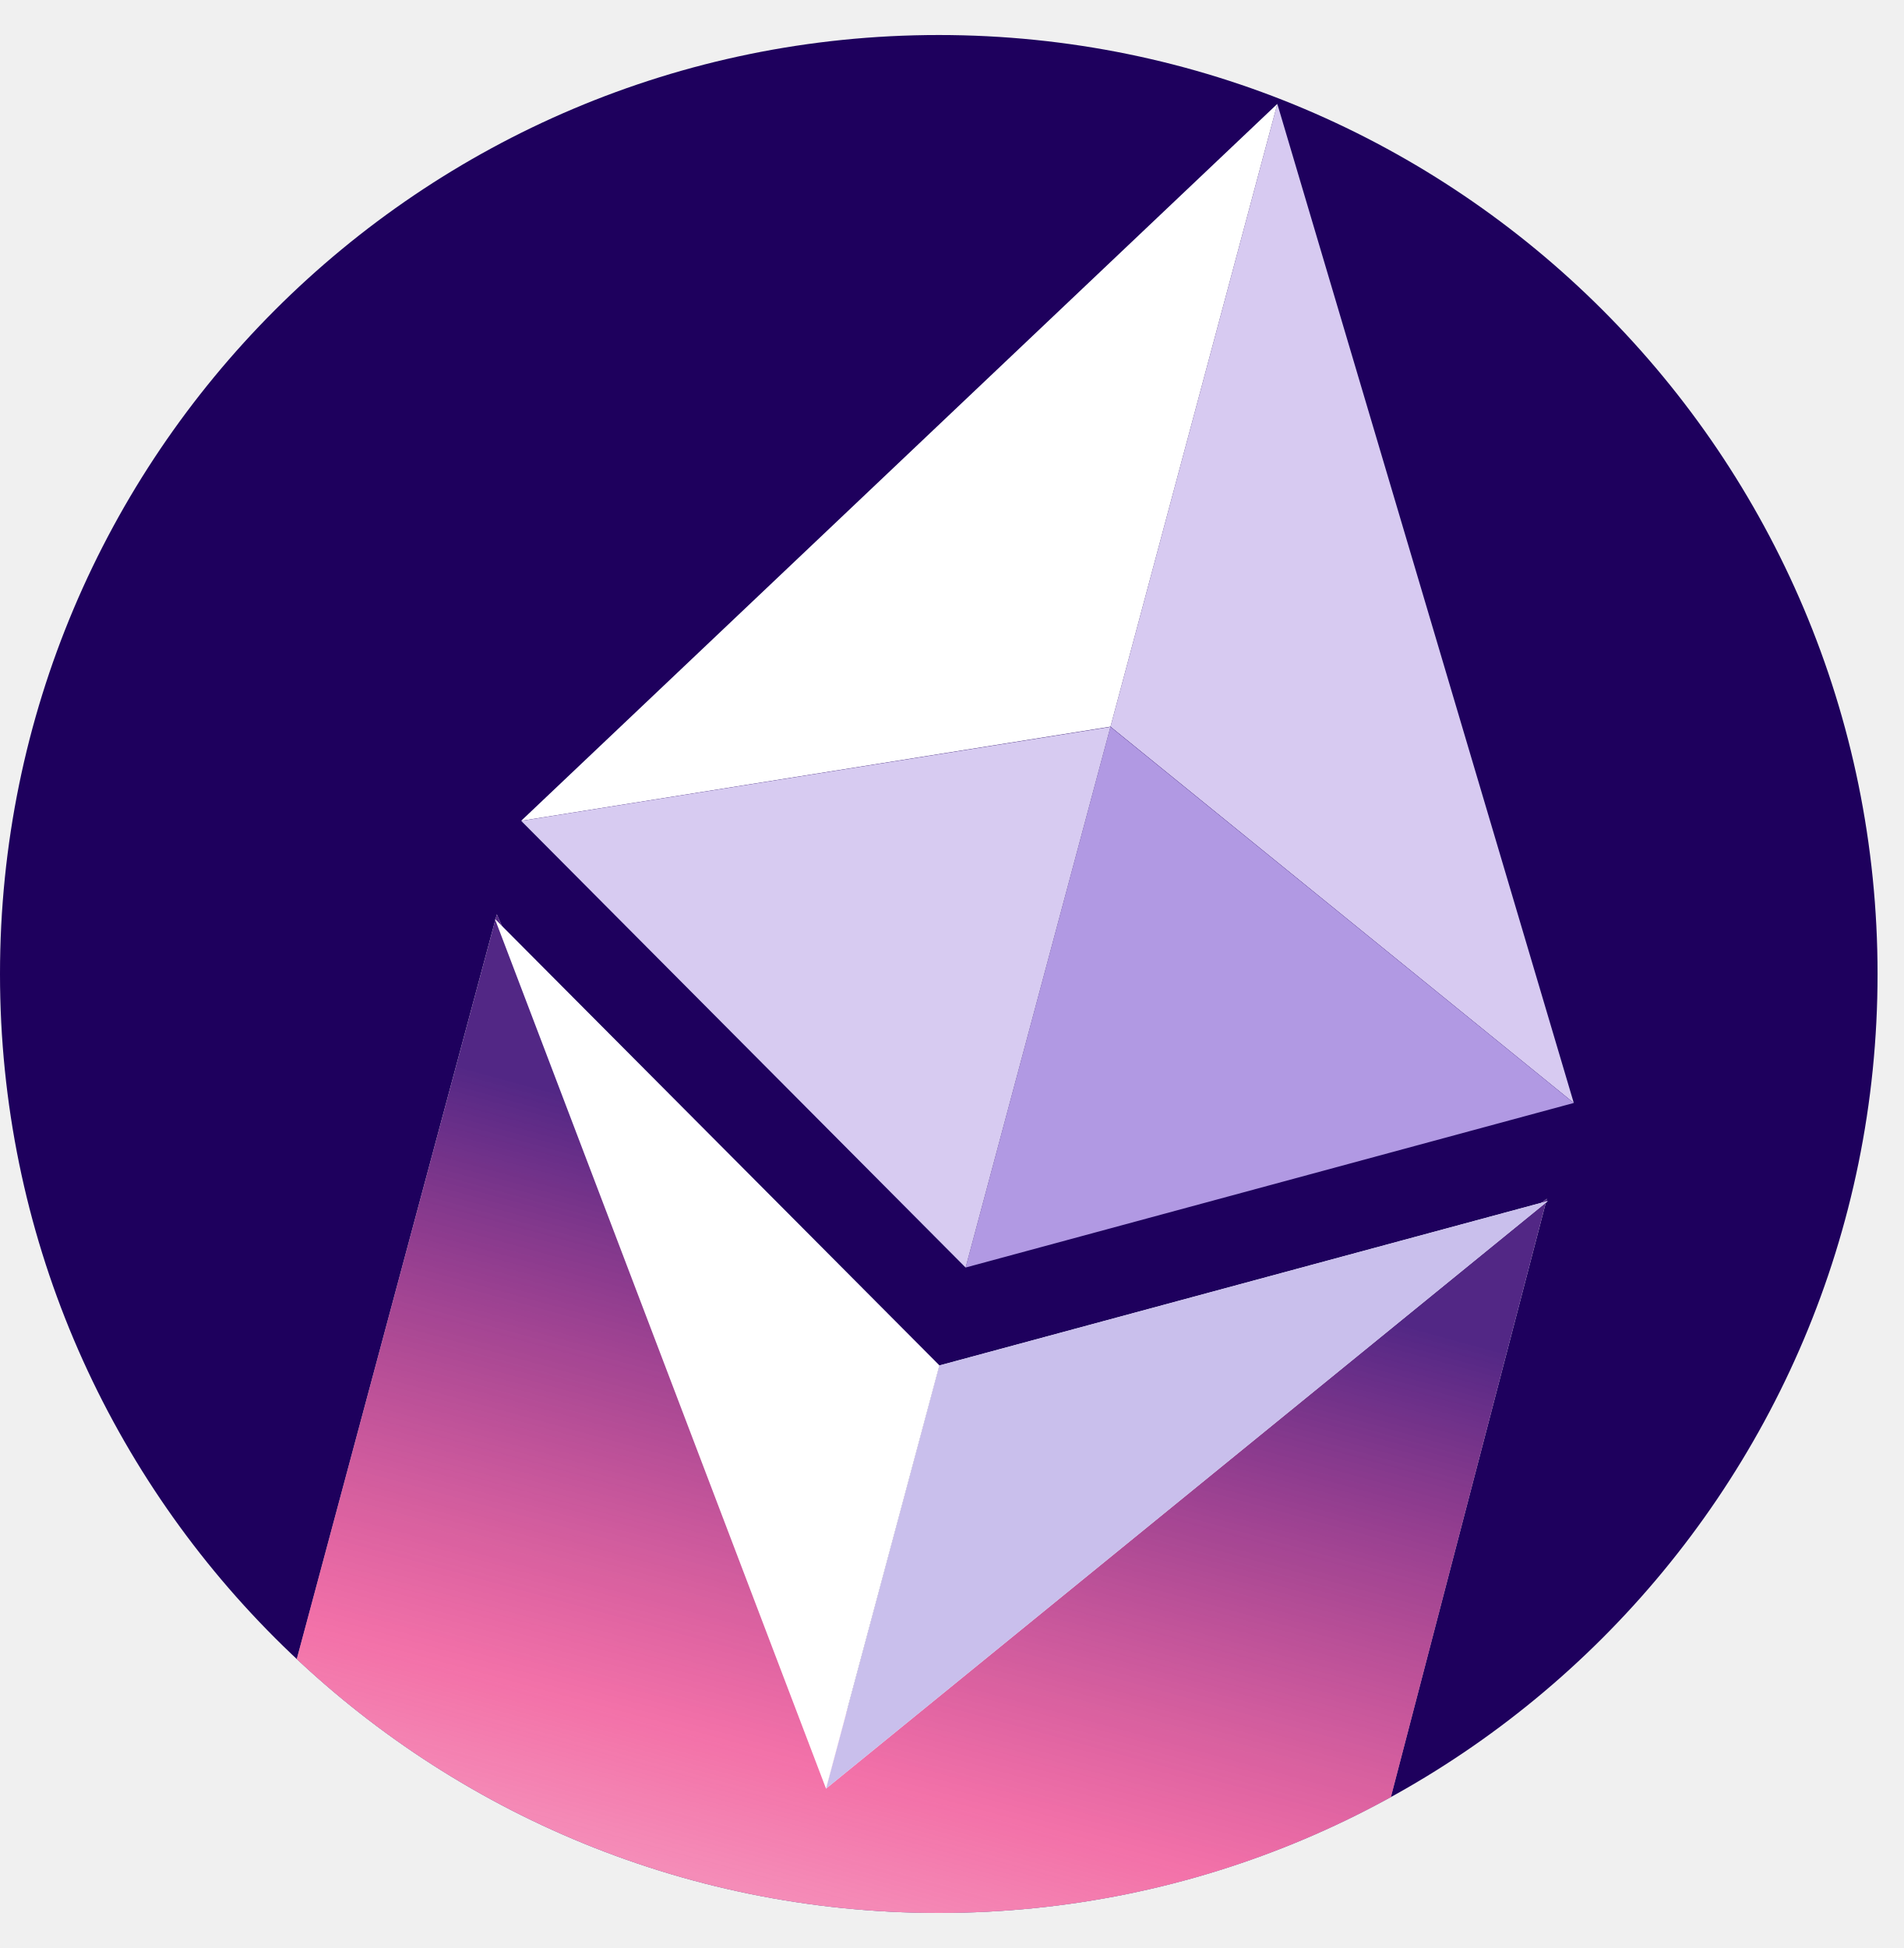
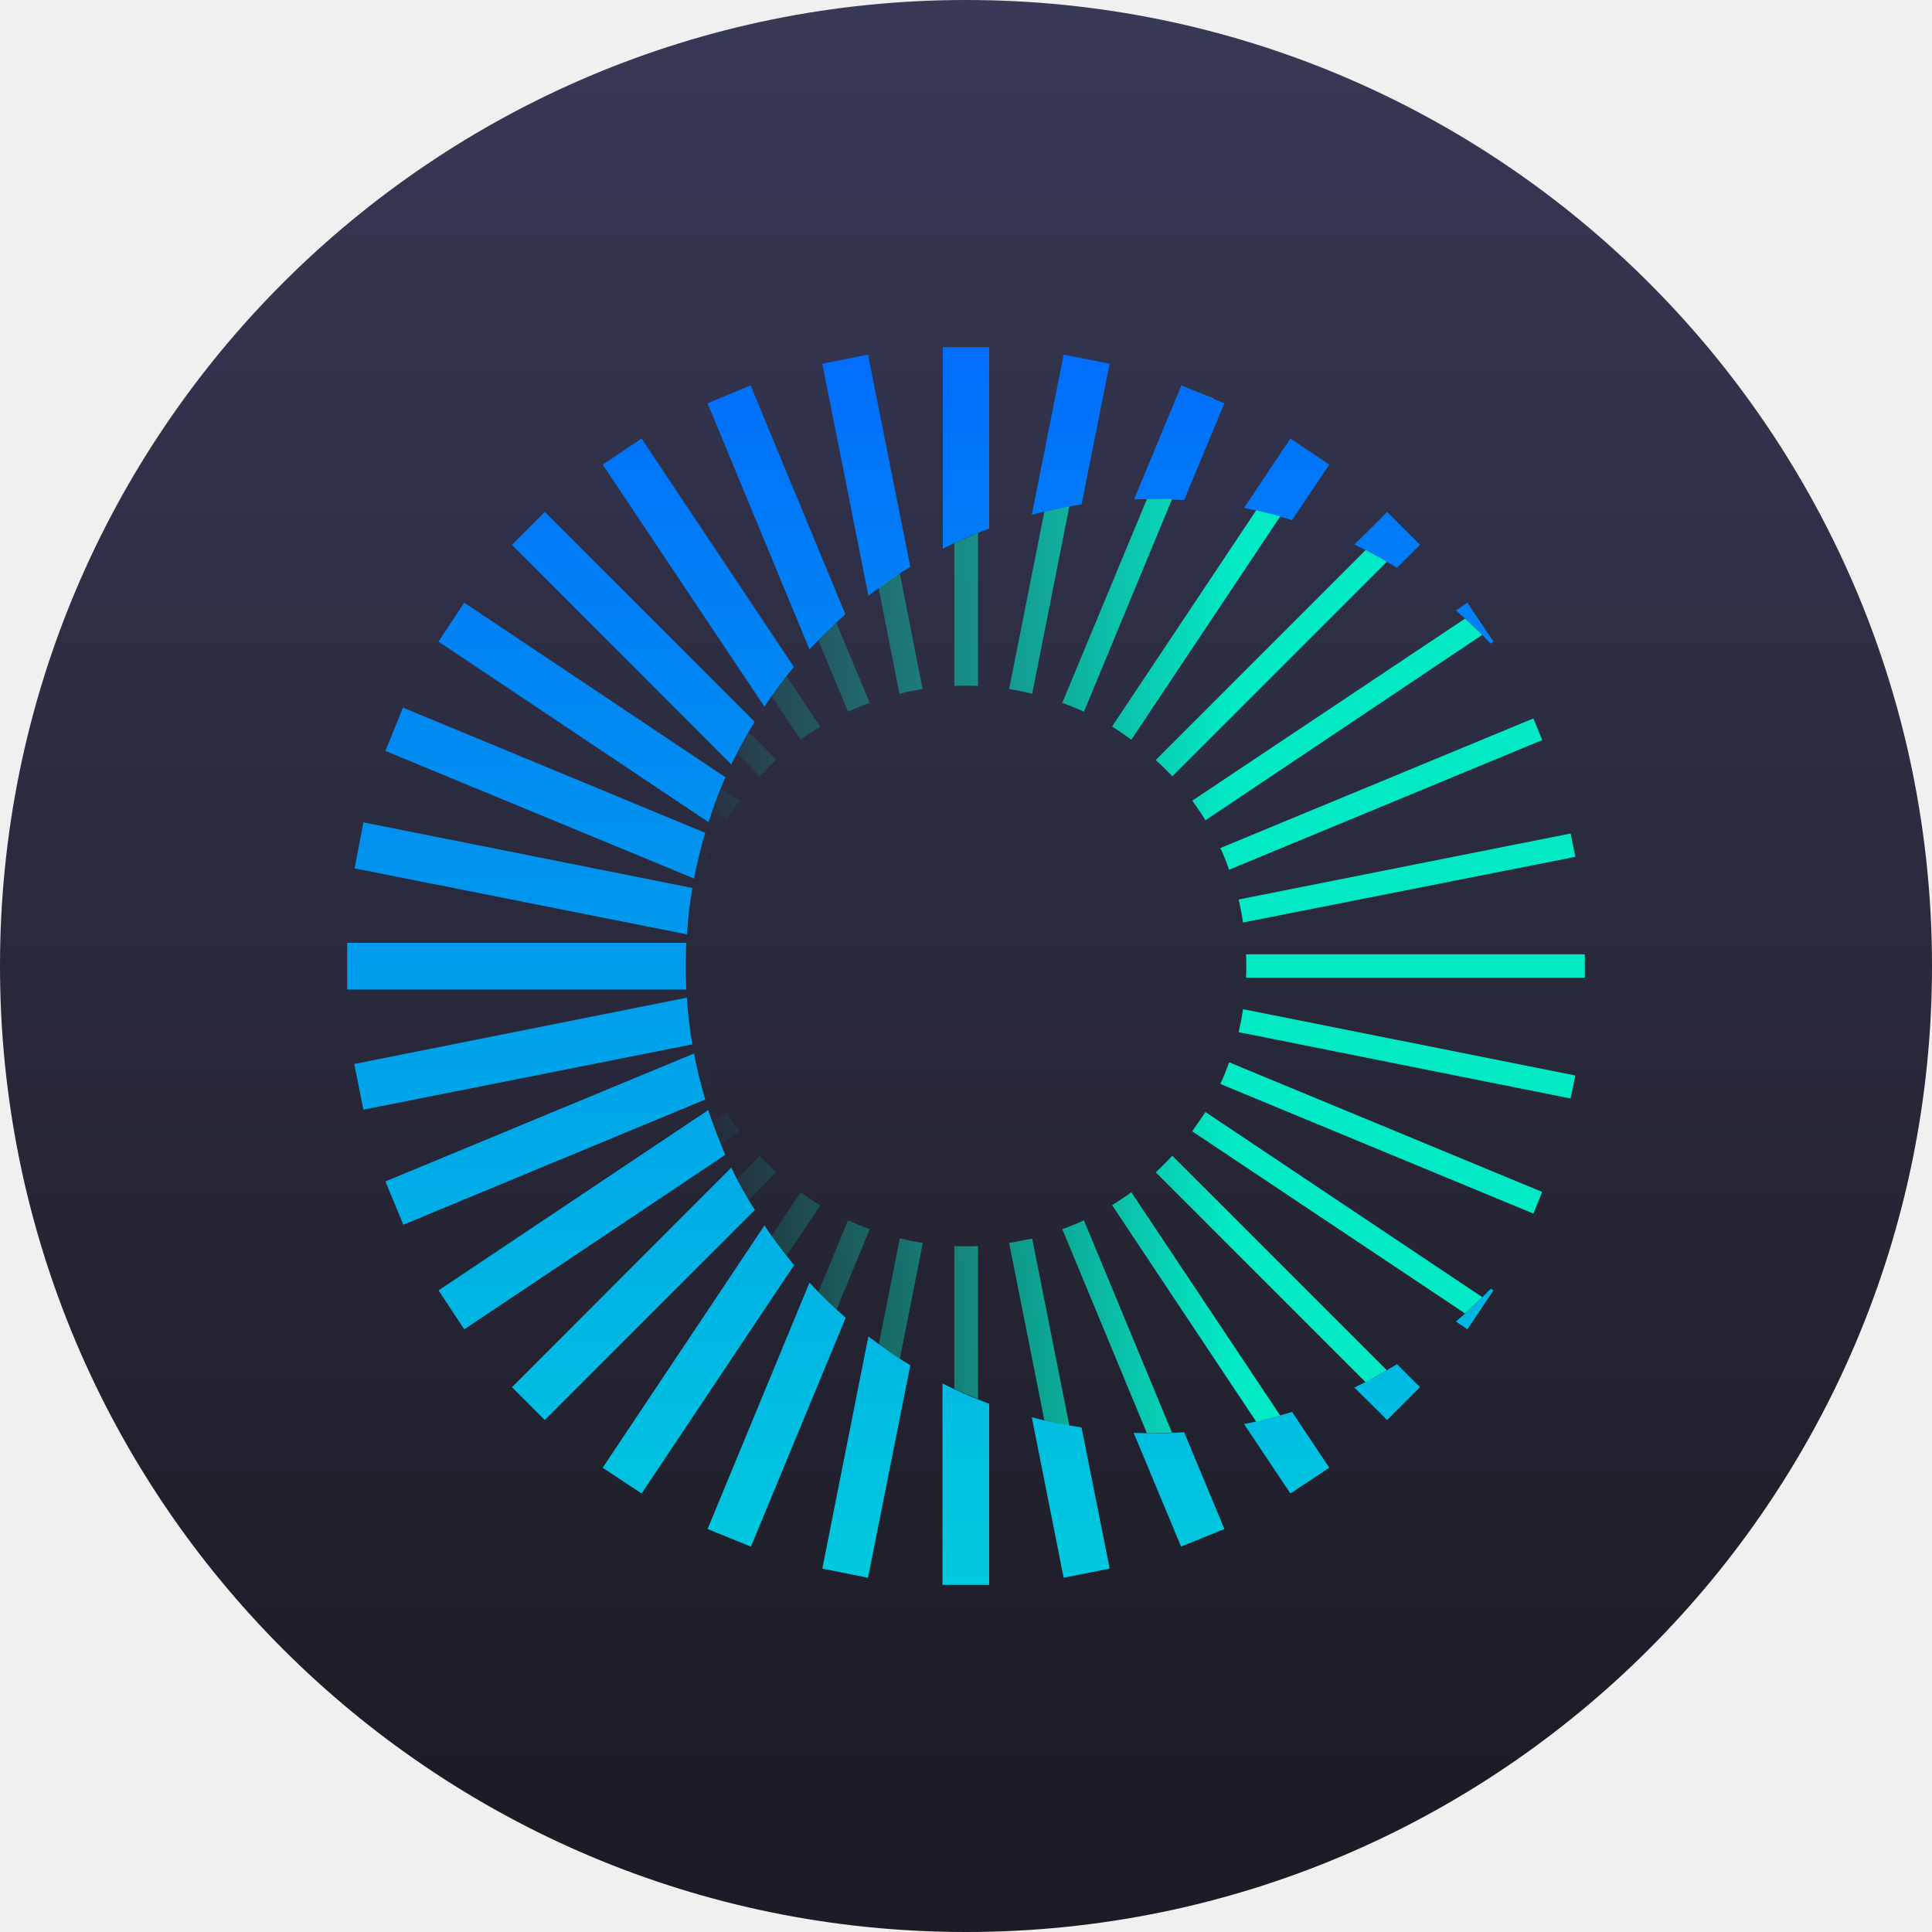
- <svg xmlns="http://www.w3.org/2000/svg" width="43" height="44" viewBox="0 0 43 44" fill="none">
-   <g clip-path="url(#clip0_321_21736)">
-     <rect y="0.791" width="42.417" height="42.417" rx="21.208" fill="#1E005D" />
-     <g filter="url(#filter0_f_321_21736)">
-       <path d="M6.689 -76.263C6.689 -130.072 86.235 -144.569 137.928 -144.569C189.621 -144.569 231.527 -100.948 231.527 -47.138C231.527 6.671 189.621 50.292 137.928 50.292C86.235 50.292 6.689 -22.453 6.689 -76.263Z" fill="#FEE7C3" />
-     </g>
-     <g filter="url(#filter1_b_321_21736)">
-       <path d="M11.224 20.652L19.096 38.724L34.946 27.076L25.634 62.786L1.632 56.354L11.224 20.652Z" fill="#FCFAF6" />
-     </g>
-     <path d="M11.224 20.652L19.132 38.591L34.946 27.076L25.72 62.467L1.717 56.036L11.224 20.652Z" fill="url(#paint0_linear_321_21736)" />
-     <path d="M28.857 2.347L25.088 16.414L35.554 24.912L28.857 2.347Z" fill="#D7CAF1" />
-     <path d="M28.857 2.346L11.774 18.54L25.088 16.413L28.857 2.346Z" fill="white" />
-     <path d="M21.222 30.842L18.661 40.401L34.969 27.128L21.222 30.842Z" fill="#F9F8FB" />
-     <path d="M21.222 30.842L18.661 40.401L34.969 27.128L21.222 30.842Z" fill="#C9BFEC" />
-     <path d="M18.661 40.4L21.223 30.84L11.18 20.754L18.661 40.4Z" fill="white" />
-     <path d="M21.815 28.63L35.554 24.913L25.087 16.417L21.815 28.63Z" fill="#B199E3" />
-     <path d="M11.774 18.541L21.815 28.631L25.087 16.418L11.774 18.541Z" fill="#D7CBF1" />
-     <g filter="url(#filter2_f_321_21736)">
-       <path d="M-165.589 -51.567C-165.589 -87.946 -111.765 -97.747 -76.787 -97.747C-41.809 -97.747 -13.454 -68.256 -13.454 -31.877C-13.454 4.501 -41.809 33.992 -76.787 33.992C-111.765 33.992 -165.589 -15.188 -165.589 -51.567Z" fill="#9275B4" />
-     </g>
-   </g>
+ <svg xmlns="http://www.w3.org/2000/svg" width="256" height="256" fill="none" viewBox="0 0 256 256">
+   <rect width="256" height="256" fill="url(#paint0_linear_3399_7237)" rx="128" />
+   <path fill="url(#paint1_linear_3399_7237)" d="M124.928 210h6.144v-23.992a61.578 61.578 0 0 1-6.189-2.691V210h.045Zm-4.305-29.105-5.606 28.163-6.054-1.211 6.099-30.764c1.794 1.346 3.633 2.691 5.561 3.812Zm-8.566-6.278-12.556 30.315-5.74-2.332 13.498-32.647c1.525 1.659 3.139 3.184 4.798 4.664Zm-6.861-6.951-20.18 30.226-5.158-3.409 21.436-32.109c1.211 1.839 2.557 3.588 3.947 5.292h-.045Zm-5.202-7.31L72.19 188.16l-4.35-4.35 29.06-29.105a49.174 49.174 0 0 0 3.139 5.651h-.045Zm-3.857-7.355-34.62 23.141-3.409-5.158 35.742-23.902a76.95 76.95 0 0 0 2.242 5.919h.045Zm-2.69-7.309-40.003 16.592-2.377-5.74 40.9-16.951c.358 2.062.897 4.08 1.48 6.099Zm-1.705-7.31-43.59 8.655-1.21-6.054 44.083-8.79c.134 2.108.359 4.171.717 6.189Zm-.807-7.265H46v-6.189h44.935a62.687 62.687 0 0 0 0 6.189Zm.09-7.31-44.038-8.745 1.166-6.099 43.59 8.7a54.728 54.728 0 0 0-.718 6.144Zm.942-7.4-40.9-16.906 2.333-5.74 40.047 16.592a61.438 61.438 0 0 0-1.48 6.054Zm1.883-7.489L58.108 85.016l3.409-5.158L96.136 103c-.897 1.928-1.614 3.901-2.242 5.919h-.045Zm3.05-7.624L67.84 72.19l4.35-4.35 27.804 27.804c-1.121 1.794-2.153 3.722-3.094 5.65Zm4.394-7.668L79.858 61.56l5.158-3.453 20.18 30.271a60.876 60.876 0 0 0-3.902 5.247Zm5.965-7.579L93.76 53.444l5.696-2.377 12.557 30.316c-1.66 1.48-3.229 3.05-4.754 4.664Zm7.803-7.13-6.099-30.72 6.054-1.21 5.606 28.118c-1.928 1.166-3.767 2.466-5.561 3.812Zm9.866-6.19V46h6.144v24.037a53.853 53.853 0 0 0-6.189 2.69h.045Zm11.794-4.529 4.216-21.211 6.099 1.21-3.722 18.656c-2.243.314-4.44.807-6.593 1.346Zm13.544-2.017 6.278-15.113 5.695 2.376-5.336 12.826a62.772 62.772 0 0 0-6.637-.09Zm14.575 1.12 6.143-9.193 5.158 3.453-4.933 7.355a61.549 61.549 0 0 0-6.368-1.614Zm14.619 4.844 4.35-4.305 4.35 4.35-3.049 3.05c-1.794-1.122-3.722-2.153-5.651-3.095Zm13.454 8.745 1.525-1.032 3.453 5.158-.359.269a62.537 62.537 0 0 0-4.619-4.395Zm4.619 89.87.359.224-3.453 5.158-1.525-1.032c1.614-1.345 3.139-2.825 4.619-4.35Zm-12.422 10.001 3.049 3.049-4.35 4.35-4.35-4.305a61.758 61.758 0 0 0 5.651-3.094Zm-13.902 6.323 4.933 7.399-5.158 3.409-6.143-9.194c2.15-.421 4.276-.96 6.368-1.614Zm-14.306 2.691 5.336 12.825-5.74 2.332-6.278-15.068c2.242.091 4.488.061 6.727-.089h-.045Zm-13.588-.583 3.722 18.655-6.099 1.211-4.216-21.257a62.972 62.972 0 0 0 6.593 1.346v.045Z" />
+   <path fill="url(#paint2_linear_3399_7237)" d="m129.547 70.62-3.094 1.346V90.89a37.682 37.682 0 0 1 3.139 0V70.665l-.045-.045Zm-10.314 5.337 3.004 15.337c-1.031.18-2.063.359-3.049.628l-2.781-14.037a30.17 30.17 0 0 1 2.781-1.883l.045-.045Zm-8.431 6.547 4.439 10.629c-.972.35-1.929.739-2.87 1.166l-3.946-9.463c.807-.807 1.569-1.614 2.377-2.332Zm-6.593 7.086 4.485 6.727a19.947 19.947 0 0 0-2.601 1.704l-3.857-5.785 1.973-2.646Zm-5.022 7.4c-.538.896-1.032 1.883-1.525 2.825l3.004 3.049 2.198-2.197-3.677-3.677Zm-3.678 7.444 2.512 1.659a37.178 37.178 0 0 0-1.704 2.556l-1.929-1.255 1.121-2.96Zm-2.511 7.399-.718 3.05.852.359c.347-.974.736-1.931 1.166-2.871l-1.3-.538Zm-1.48 7.355.404.045a36.986 36.986 0 0 0-.628 3.049h-.18c.135-1.076.225-2.107.404-3.139v.045Zm-.628 7.265a63.322 63.322 0 0 0 0 3.094 37.645 37.645 0 0 1 0-3.094Zm.224 7.31h.18c.18.986.359 2.018.628 3.004l-.449.09-.359-3.139v.045Zm1.166 7.354.718 3.05 1.345-.538a36.834 36.834 0 0 1-1.21-2.87l-.897.358h.044Zm2.108 7.49 1.884-1.256c.538.897 1.12 1.704 1.749 2.556l-2.512 1.659a61.57 61.57 0 0 1-1.12-2.959Zm3.274 7.579c.448.941.986 1.883 1.525 2.825l3.677-3.678a37.031 37.031 0 0 1-2.198-2.197l-3.004 3.05Zm4.574 7.578 3.857-5.785a32.833 32.833 0 0 0 2.601 1.749l-4.485 6.682a61.353 61.353 0 0 1-1.973-2.646Zm6.189 7.445 2.421 2.332 4.395-10.673a37.545 37.545 0 0 1-2.87-1.166l-3.946 9.507Zm8.027 6.906 2.781-14.037c1.031.269 2.018.449 3.049.628l-3.049 15.337a61.16 61.16 0 0 1-2.781-1.928Zm10.001 5.92 3.139 1.345v-20.27a38.207 38.207 0 0 1-3.139 0v18.925Zm11.929 4.17-4.664-23.499 3.049-.583 4.933 24.8a61.605 61.605 0 0 1-3.318-.718Zm13.588 1.704a69.29 69.29 0 0 0 3.318-.089l-11.66-28.118c-.939.428-1.897.817-2.87 1.166l11.212 27.041Zm14.485-1.524-19.104-28.702a36.96 36.96 0 0 0 2.556-1.704l19.732 29.598-3.139.808h-.045Zm14.485-5.247 2.825-1.57-28.432-28.432a37.014 37.014 0 0 1-2.197 2.197l27.804 27.805Zm13.184-9.104-36.145-24.127 1.749-2.556 36.684 24.53a65.49 65.49 0 0 1-2.288 2.153Zm-32.423-30.405 41.482 17.176 1.166-2.871-41.482-17.175c-.359.986-.717 1.928-1.166 2.87Zm46.415 1.928-43.993-8.79c.224-.986.448-2.018.583-3.049l44.038 8.79-.628 3.004v.045Zm-43.007-16.01H210v-3.094h-44.891a37.12 37.12 0 0 1 0 3.094Zm43.635-16.01-44.038 8.701a37.097 37.097 0 0 0-.583-3.05l43.993-8.745.628 3.05v.044Zm-45.877 1.705 41.482-17.176-1.166-2.87-41.482 17.175c.449.897.807 1.884 1.166 2.871Zm33.545-31.123-36.684 24.575a37.263 37.263 0 0 0-1.749-2.601l36.145-24.127c.763.718 1.57 1.435 2.288 2.198v-.045ZM180.94 72.907l-27.804 27.805a32.93 32.93 0 0 1 2.197 2.152l28.432-28.432a62.239 62.239 0 0 0-2.825-1.57v.046Zm-11.301-4.484L149.907 98.02a37.467 37.467 0 0 0-2.556-1.749l19.104-28.656c1.068.243 2.129.512 3.184.807Zm-8.835-15.606-2.87-1.166 2.87 1.21v-.044Zm-5.516 13.364-11.66 28.118a36.664 36.664 0 0 0-2.87-1.166l11.212-26.997c1.106-.03 2.212-.03 3.318 0v.045Zm-13.588.897-4.933 24.844a36.822 36.822 0 0 0-3.049-.628l4.664-23.499 3.318-.717Zm3.857-19.194-3.05-.628 3.005.628h.045Z" />
  <defs>
-     <filter id="filter0_f_321_21736" x="-129.577" y="-280.834" width="497.369" height="467.392" filterUnits="userSpaceOnUse" color-interpolation-filters="sRGB">
-       <feFlood flood-opacity="0" result="BackgroundImageFix" />
-       <feBlend mode="normal" in="SourceGraphic" in2="BackgroundImageFix" result="shape" />
-       <feGaussianBlur stdDeviation="68.133" result="effect1_foregroundBlur_321_21736" />
-     </filter>
-     <filter id="filter1_b_321_21736" x="-2.927" y="16.094" width="42.431" height="51.251" filterUnits="userSpaceOnUse" color-interpolation-filters="sRGB">
-       <feFlood flood-opacity="0" result="BackgroundImageFix" />
-       <feGaussianBlur in="BackgroundImageFix" stdDeviation="2.279" />
-       <feComposite in2="SourceAlpha" operator="in" result="effect1_backgroundBlur_321_21736" />
-       <feBlend mode="normal" in="SourceGraphic" in2="effect1_backgroundBlur_321_21736" result="shape" />
-     </filter>
-     <filter id="filter2_f_321_21736" x="-294.613" y="-226.772" width="410.184" height="389.788" filterUnits="userSpaceOnUse" color-interpolation-filters="sRGB">
-       <feFlood flood-opacity="0" result="BackgroundImageFix" />
-       <feBlend mode="normal" in="SourceGraphic" in2="BackgroundImageFix" result="shape" />
-       <feGaussianBlur stdDeviation="64.512" result="effect1_foregroundBlur_321_21736" />
-     </filter>
-     <linearGradient id="paint0_linear_321_21736" x1="6.173" y1="55.244" x2="14.42" y2="25.162" gradientUnits="userSpaceOnUse">
-       <stop offset="0.06" stop-color="#ED1E79" stop-opacity="0" />
-       <stop offset="0.578" stop-color="#ED1E79" stop-opacity="0.62" />
-       <stop offset="1" stop-color="#522785" />
+     <linearGradient id="paint0_linear_3399_7237" x1="121.218" x2="121.218" y1="235.5" y2="-.658" gradientUnits="userSpaceOnUse">
+       <stop stop-color="#1D1C26" />
+       <stop offset="1" stop-color="#373956" />
    </linearGradient>
-     <clipPath id="clip0_321_21736">
-       <rect y="0.791" width="42.417" height="42.417" rx="21.208" fill="white" />
-     </clipPath>
+     <linearGradient id="paint1_linear_3399_7237" x1="121.923" x2="121.923" y1="210" y2="46" gradientUnits="userSpaceOnUse">
+       <stop stop-color="#00CADD" />
+       <stop offset="1" stop-color="#016DFC" />
+     </linearGradient>
+     <linearGradient id="paint2_linear_3399_7237" x1="163.047" x2="92.28" y1="117.484" y2="117.484" gradientUnits="userSpaceOnUse">
+       <stop stop-color="#02E9C6" />
+       <stop offset="1" stop-color="#02E9C6" stop-opacity="0" />
+     </linearGradient>
  </defs>
</svg>
